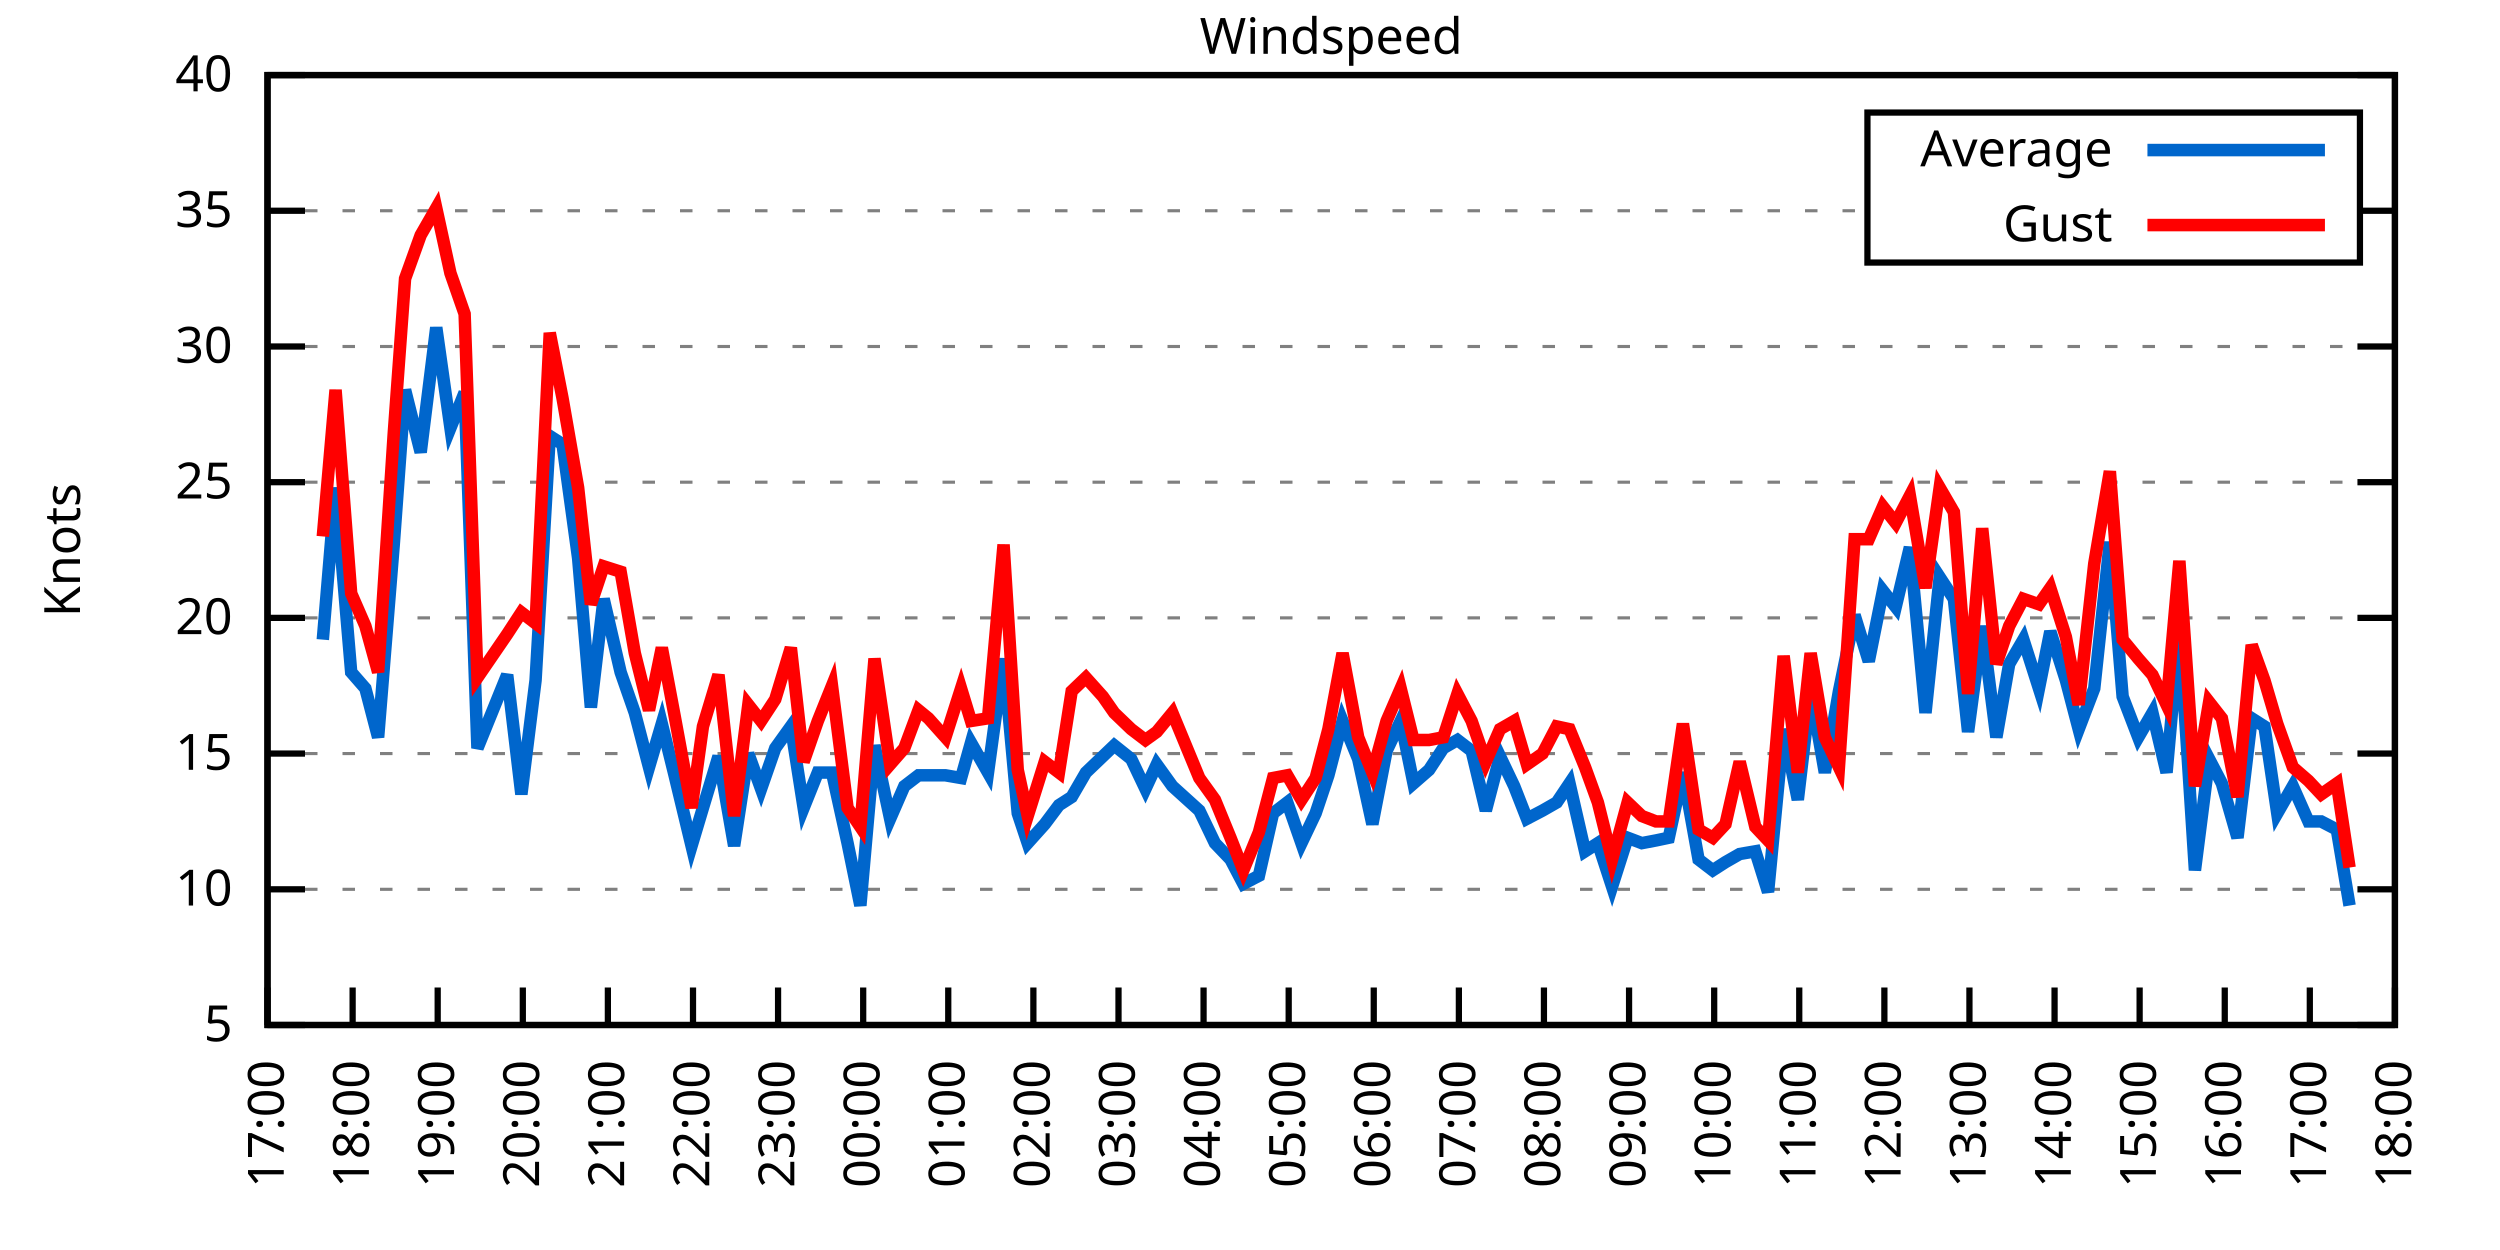
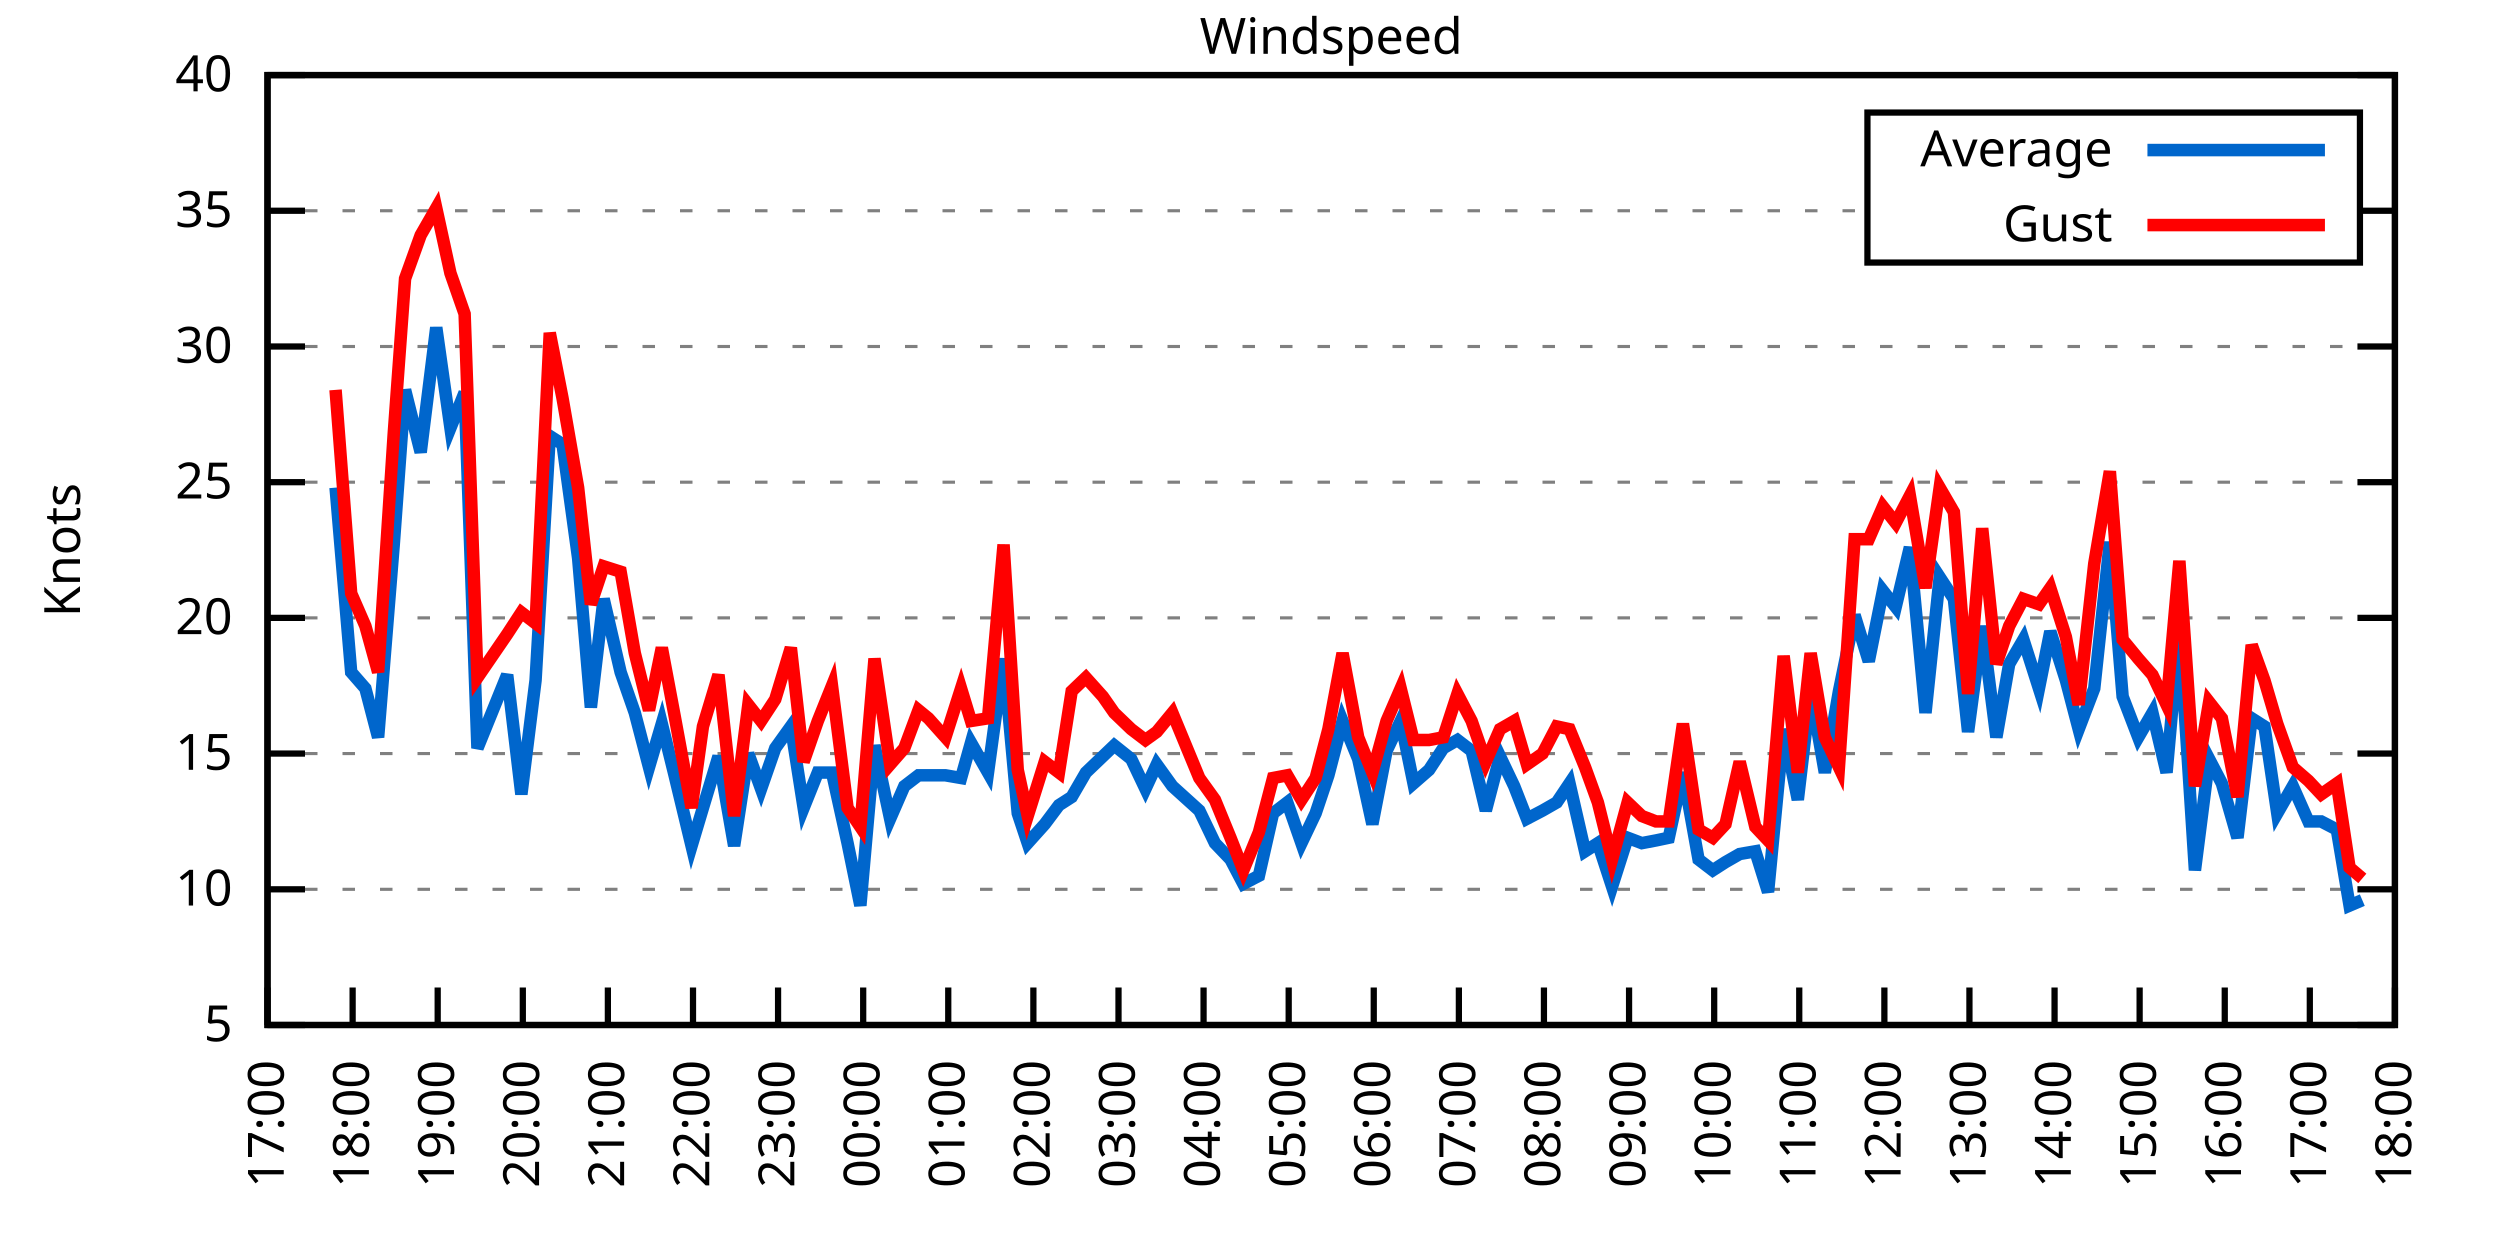
<svg xmlns="http://www.w3.org/2000/svg" xmlns:xlink="http://www.w3.org/1999/xlink" width="400" height="200" viewBox="0 0 400 200">
  <g id="gnuplot_canvas">
    <rect x="0" y="0" width="400" height="200" fill="none" />
    <defs>
      <circle id="gpDot" r="0.5" stroke-width="0.5" stroke="currentColor" />
      <path id="gpPt0" stroke-width="0.333" stroke="currentColor" d="M-1,0 h2 M0,-1 v2" />
      <path id="gpPt1" stroke-width="0.333" stroke="currentColor" d="M-1,-1 L1,1 M1,-1 L-1,1" />
      <path id="gpPt2" stroke-width="0.333" stroke="currentColor" d="M-1,0 L1,0 M0,-1 L0,1 M-1,-1 L1,1 M-1,1 L1,-1" />
      <rect id="gpPt3" stroke-width="0.333" stroke="currentColor" x="-1" y="-1" width="2" height="2" />
      <rect id="gpPt4" stroke-width="0.333" stroke="currentColor" fill="currentColor" x="-1" y="-1" width="2" height="2" />
      <circle id="gpPt5" stroke-width="0.333" stroke="currentColor" cx="0" cy="0" r="1" />
      <use xlink:href="#gpPt5" id="gpPt6" fill="currentColor" stroke="none" />
      <path id="gpPt7" stroke-width="0.333" stroke="currentColor" d="M0,-1.33 L-1.33,0.67 L1.33,0.67 z" />
      <use xlink:href="#gpPt7" id="gpPt8" fill="currentColor" stroke="none" />
      <use xlink:href="#gpPt7" id="gpPt9" stroke="currentColor" transform="rotate(180)" />
      <use xlink:href="#gpPt9" id="gpPt10" fill="currentColor" stroke="none" />
      <use xlink:href="#gpPt3" id="gpPt11" stroke="currentColor" transform="rotate(45)" />
      <use xlink:href="#gpPt11" id="gpPt12" fill="currentColor" stroke="none" />
      <path id="gpPt13" stroke-width="0.333" stroke="currentColor" d="M0,1.330 L1.265,0.411 L0.782,-1.067 L-0.782,-1.076 L-1.265,0.411 z" />
      <use xlink:href="#gpPt13" id="gpPt14" fill="currentColor" stroke="none" />
      <filter id="textbox" filterUnits="objectBoundingBox" x="0" y="0" height="1" width="1">
        <feFlood flood-color="white" flood-opacity="1" result="bgnd" />
        <feComposite in="SourceGraphic" in2="bgnd" operator="atop" />
      </filter>
      <filter id="greybox" filterUnits="objectBoundingBox" x="0" y="0" height="1" width="1">
        <feFlood flood-color="lightgrey" flood-opacity="1" result="grey" />
        <feComposite in="SourceGraphic" in2="grey" operator="atop" />
      </filter>
    </defs>
    <g fill="none" color="white" stroke="currentColor" stroke-width="1.00" stroke-linecap="butt" stroke-linejoin="miter">
</g>
    <g fill="none" color="black" stroke="currentColor" stroke-width="1.00" stroke-linecap="butt" stroke-linejoin="miter">
      <g stroke="none" shape-rendering="crispEdges">
        <polygon fill="rgb(255, 255, 255)" points="42.80,164.00 383.18,164.00 383.18,12.02 42.80,12.02 " />
      </g>
    </g>
    <g fill="none" color="black" stroke="currentColor" stroke-width="1.00" stroke-linecap="butt" stroke-linejoin="miter">
</g>
    <g fill="none" color="black" stroke="black" stroke-width="0.50" stroke-linecap="butt" stroke-linejoin="miter">
</g>
    <g fill="none" color="gray" stroke="currentColor" stroke-width="0.50" stroke-linecap="butt" stroke-linejoin="miter">
      <path stroke="gray" stroke-dasharray="2,4" class="gridline" d="M42.80,164.00 L383.19,164.00  " />
    </g>
    <g fill="none" color="gray" stroke="gray" stroke-width="1.00" stroke-linecap="butt" stroke-linejoin="miter">
</g>
    <g fill="none" color="black" stroke="currentColor" stroke-width="1.00" stroke-linecap="butt" stroke-linejoin="miter">
      <path stroke="black" d="M42.80,164.00 L48.80,164.00 M383.19,164.00 L377.19,164.00  " />
      <g transform="translate(37.20,166.60)" stroke="none" fill="black" font-family="Sans" font-size="8.00" text-anchor="end">
        <text>
          <tspan font-family="Sans"> 5</tspan>
        </text>
      </g>
    </g>
    <g fill="none" color="black" stroke="currentColor" stroke-width="1.00" stroke-linecap="butt" stroke-linejoin="miter">
</g>
    <g fill="none" color="black" stroke="black" stroke-width="0.50" stroke-linecap="butt" stroke-linejoin="miter">
</g>
    <g fill="none" color="gray" stroke="currentColor" stroke-width="0.50" stroke-linecap="butt" stroke-linejoin="miter">
      <path stroke="gray" stroke-dasharray="2,4" class="gridline" d="M42.80,142.29 L383.19,142.29  " />
    </g>
    <g fill="none" color="gray" stroke="gray" stroke-width="1.00" stroke-linecap="butt" stroke-linejoin="miter">
</g>
    <g fill="none" color="black" stroke="currentColor" stroke-width="1.00" stroke-linecap="butt" stroke-linejoin="miter">
      <path stroke="black" d="M42.80,142.29 L48.80,142.29 M383.19,142.29 L377.19,142.29  " />
      <g transform="translate(37.20,144.89)" stroke="none" fill="black" font-family="Sans" font-size="8.00" text-anchor="end">
        <text>
          <tspan font-family="Sans"> 10</tspan>
        </text>
      </g>
    </g>
    <g fill="none" color="black" stroke="currentColor" stroke-width="1.00" stroke-linecap="butt" stroke-linejoin="miter">
</g>
    <g fill="none" color="black" stroke="black" stroke-width="0.50" stroke-linecap="butt" stroke-linejoin="miter">
</g>
    <g fill="none" color="gray" stroke="currentColor" stroke-width="0.50" stroke-linecap="butt" stroke-linejoin="miter">
      <path stroke="gray" stroke-dasharray="2,4" class="gridline" d="M42.80,120.57 L383.19,120.57  " />
    </g>
    <g fill="none" color="gray" stroke="gray" stroke-width="1.00" stroke-linecap="butt" stroke-linejoin="miter">
</g>
    <g fill="none" color="black" stroke="currentColor" stroke-width="1.00" stroke-linecap="butt" stroke-linejoin="miter">
      <path stroke="black" d="M42.80,120.57 L48.80,120.57 M383.19,120.57 L377.19,120.57  " />
      <g transform="translate(37.20,123.17)" stroke="none" fill="black" font-family="Sans" font-size="8.00" text-anchor="end">
        <text>
          <tspan font-family="Sans"> 15</tspan>
        </text>
      </g>
    </g>
    <g fill="none" color="black" stroke="currentColor" stroke-width="1.00" stroke-linecap="butt" stroke-linejoin="miter">
</g>
    <g fill="none" color="black" stroke="black" stroke-width="0.50" stroke-linecap="butt" stroke-linejoin="miter">
</g>
    <g fill="none" color="gray" stroke="currentColor" stroke-width="0.50" stroke-linecap="butt" stroke-linejoin="miter">
      <path stroke="gray" stroke-dasharray="2,4" class="gridline" d="M42.80,98.86 L383.19,98.86  " />
    </g>
    <g fill="none" color="gray" stroke="gray" stroke-width="1.00" stroke-linecap="butt" stroke-linejoin="miter">
</g>
    <g fill="none" color="black" stroke="currentColor" stroke-width="1.00" stroke-linecap="butt" stroke-linejoin="miter">
      <path stroke="black" d="M42.80,98.86 L48.80,98.86 M383.19,98.86 L377.19,98.86  " />
      <g transform="translate(37.20,101.46)" stroke="none" fill="black" font-family="Sans" font-size="8.00" text-anchor="end">
        <text>
          <tspan font-family="Sans"> 20</tspan>
        </text>
      </g>
    </g>
    <g fill="none" color="black" stroke="currentColor" stroke-width="1.00" stroke-linecap="butt" stroke-linejoin="miter">
</g>
    <g fill="none" color="black" stroke="black" stroke-width="0.50" stroke-linecap="butt" stroke-linejoin="miter">
</g>
    <g fill="none" color="gray" stroke="currentColor" stroke-width="0.50" stroke-linecap="butt" stroke-linejoin="miter">
      <path stroke="gray" stroke-dasharray="2,4" class="gridline" d="M42.80,77.15 L383.19,77.15  " />
    </g>
    <g fill="none" color="gray" stroke="gray" stroke-width="1.00" stroke-linecap="butt" stroke-linejoin="miter">
</g>
    <g fill="none" color="black" stroke="currentColor" stroke-width="1.00" stroke-linecap="butt" stroke-linejoin="miter">
      <path stroke="black" d="M42.80,77.15 L48.80,77.15 M383.19,77.15 L377.19,77.15  " />
      <g transform="translate(37.20,79.75)" stroke="none" fill="black" font-family="Sans" font-size="8.00" text-anchor="end">
        <text>
          <tspan font-family="Sans"> 25</tspan>
        </text>
      </g>
    </g>
    <g fill="none" color="black" stroke="currentColor" stroke-width="1.00" stroke-linecap="butt" stroke-linejoin="miter">
</g>
    <g fill="none" color="black" stroke="black" stroke-width="0.50" stroke-linecap="butt" stroke-linejoin="miter">
</g>
    <g fill="none" color="gray" stroke="currentColor" stroke-width="0.50" stroke-linecap="butt" stroke-linejoin="miter">
      <path stroke="gray" stroke-dasharray="2,4" class="gridline" d="M42.80,55.44 L383.19,55.44  " />
    </g>
    <g fill="none" color="gray" stroke="gray" stroke-width="1.00" stroke-linecap="butt" stroke-linejoin="miter">
</g>
    <g fill="none" color="black" stroke="currentColor" stroke-width="1.00" stroke-linecap="butt" stroke-linejoin="miter">
      <path stroke="black" d="M42.80,55.44 L48.80,55.44 M383.19,55.44 L377.19,55.44  " />
      <g transform="translate(37.20,58.04)" stroke="none" fill="black" font-family="Sans" font-size="8.00" text-anchor="end">
        <text>
          <tspan font-family="Sans"> 30</tspan>
        </text>
      </g>
    </g>
    <g fill="none" color="black" stroke="currentColor" stroke-width="1.00" stroke-linecap="butt" stroke-linejoin="miter">
</g>
    <g fill="none" color="black" stroke="black" stroke-width="0.50" stroke-linecap="butt" stroke-linejoin="miter">
</g>
    <g fill="none" color="gray" stroke="currentColor" stroke-width="0.50" stroke-linecap="butt" stroke-linejoin="miter">
      <path stroke="gray" stroke-dasharray="2,4" class="gridline" d="M42.80,33.72 L298.79,33.72 M377.59,33.72 L383.19,33.72  " />
    </g>
    <g fill="none" color="gray" stroke="gray" stroke-width="1.00" stroke-linecap="butt" stroke-linejoin="miter">
</g>
    <g fill="none" color="black" stroke="currentColor" stroke-width="1.00" stroke-linecap="butt" stroke-linejoin="miter">
      <path stroke="black" d="M42.80,33.72 L48.80,33.72 M383.19,33.72 L377.19,33.72  " />
      <g transform="translate(37.20,36.32)" stroke="none" fill="black" font-family="Sans" font-size="8.00" text-anchor="end">
        <text>
          <tspan font-family="Sans"> 35</tspan>
        </text>
      </g>
    </g>
    <g fill="none" color="black" stroke="currentColor" stroke-width="1.00" stroke-linecap="butt" stroke-linejoin="miter">
</g>
    <g fill="none" color="black" stroke="black" stroke-width="0.50" stroke-linecap="butt" stroke-linejoin="miter">
</g>
    <g fill="none" color="gray" stroke="currentColor" stroke-width="0.50" stroke-linecap="butt" stroke-linejoin="miter">
      <path stroke="gray" stroke-dasharray="2,4" class="gridline" d="M42.80,12.01 L383.19,12.01  " />
    </g>
    <g fill="none" color="gray" stroke="gray" stroke-width="1.00" stroke-linecap="butt" stroke-linejoin="miter">
</g>
    <g fill="none" color="black" stroke="currentColor" stroke-width="1.00" stroke-linecap="butt" stroke-linejoin="miter">
      <path stroke="black" d="M42.80,12.01 L48.80,12.01 M383.19,12.01 L377.19,12.01  " />
      <g transform="translate(37.20,14.61)" stroke="none" fill="black" font-family="Sans" font-size="8.00" text-anchor="end">
        <text>
          <tspan font-family="Sans"> 40</tspan>
        </text>
      </g>
    </g>
    <g fill="none" color="black" stroke="currentColor" stroke-width="1.00" stroke-linecap="butt" stroke-linejoin="miter">
      <path stroke="black" d="M42.80,164.00 L42.80,158.00  " />
      <g transform="translate(45.40,169.60) rotate(270.00)" stroke="none" fill="black" font-family="Sans" font-size="8.00" text-anchor="end">
        <text>
          <tspan font-family="Sans">17:00</tspan>
        </text>
      </g>
    </g>
    <g fill="none" color="black" stroke="currentColor" stroke-width="1.00" stroke-linecap="butt" stroke-linejoin="miter">
      <path stroke="black" d="M56.42,164.00 L56.42,158.00  " />
      <g transform="translate(59.02,169.60) rotate(270.00)" stroke="none" fill="black" font-family="Sans" font-size="8.00" text-anchor="end">
        <text>
          <tspan font-family="Sans">18:00</tspan>
        </text>
      </g>
    </g>
    <g fill="none" color="black" stroke="currentColor" stroke-width="1.00" stroke-linecap="butt" stroke-linejoin="miter">
      <path stroke="black" d="M70.03,164.00 L70.03,158.00  " />
      <g transform="translate(72.63,169.60) rotate(270.00)" stroke="none" fill="black" font-family="Sans" font-size="8.00" text-anchor="end">
        <text>
          <tspan font-family="Sans">19:00</tspan>
        </text>
      </g>
    </g>
    <g fill="none" color="black" stroke="currentColor" stroke-width="1.00" stroke-linecap="butt" stroke-linejoin="miter">
      <path stroke="black" d="M83.65,164.00 L83.65,158.00  " />
      <g transform="translate(86.25,169.60) rotate(270.00)" stroke="none" fill="black" font-family="Sans" font-size="8.00" text-anchor="end">
        <text>
          <tspan font-family="Sans">20:00</tspan>
        </text>
      </g>
    </g>
    <g fill="none" color="black" stroke="currentColor" stroke-width="1.00" stroke-linecap="butt" stroke-linejoin="miter">
      <path stroke="black" d="M97.26,164.00 L97.26,158.00  " />
      <g transform="translate(99.86,169.60) rotate(270.00)" stroke="none" fill="black" font-family="Sans" font-size="8.00" text-anchor="end">
        <text>
          <tspan font-family="Sans">21:00</tspan>
        </text>
      </g>
    </g>
    <g fill="none" color="black" stroke="currentColor" stroke-width="1.00" stroke-linecap="butt" stroke-linejoin="miter">
      <path stroke="black" d="M110.88,164.00 L110.88,158.00  " />
      <g transform="translate(113.48,169.60) rotate(270.00)" stroke="none" fill="black" font-family="Sans" font-size="8.00" text-anchor="end">
        <text>
          <tspan font-family="Sans">22:00</tspan>
        </text>
      </g>
    </g>
    <g fill="none" color="black" stroke="currentColor" stroke-width="1.00" stroke-linecap="butt" stroke-linejoin="miter">
      <path stroke="black" d="M124.49,164.00 L124.49,158.00  " />
      <g transform="translate(127.09,169.60) rotate(270.00)" stroke="none" fill="black" font-family="Sans" font-size="8.00" text-anchor="end">
        <text>
          <tspan font-family="Sans">23:00</tspan>
        </text>
      </g>
    </g>
    <g fill="none" color="black" stroke="currentColor" stroke-width="1.00" stroke-linecap="butt" stroke-linejoin="miter">
      <path stroke="black" d="M138.11,164.00 L138.11,158.00  " />
      <g transform="translate(140.71,169.60) rotate(270.00)" stroke="none" fill="black" font-family="Sans" font-size="8.00" text-anchor="end">
        <text>
          <tspan font-family="Sans">00:00</tspan>
        </text>
      </g>
    </g>
    <g fill="none" color="black" stroke="currentColor" stroke-width="1.00" stroke-linecap="butt" stroke-linejoin="miter">
      <path stroke="black" d="M151.72,164.00 L151.72,158.00  " />
      <g transform="translate(154.32,169.60) rotate(270.00)" stroke="none" fill="black" font-family="Sans" font-size="8.00" text-anchor="end">
        <text>
          <tspan font-family="Sans">01:00</tspan>
        </text>
      </g>
    </g>
    <g fill="none" color="black" stroke="currentColor" stroke-width="1.00" stroke-linecap="butt" stroke-linejoin="miter">
      <path stroke="black" d="M165.34,164.00 L165.34,158.00  " />
      <g transform="translate(167.94,169.60) rotate(270.00)" stroke="none" fill="black" font-family="Sans" font-size="8.00" text-anchor="end">
        <text>
          <tspan font-family="Sans">02:00</tspan>
        </text>
      </g>
    </g>
    <g fill="none" color="black" stroke="currentColor" stroke-width="1.00" stroke-linecap="butt" stroke-linejoin="miter">
      <path stroke="black" d="M178.96,164.00 L178.96,158.00  " />
      <g transform="translate(181.56,169.60) rotate(270.00)" stroke="none" fill="black" font-family="Sans" font-size="8.00" text-anchor="end">
        <text>
          <tspan font-family="Sans">03:00</tspan>
        </text>
      </g>
    </g>
    <g fill="none" color="black" stroke="currentColor" stroke-width="1.00" stroke-linecap="butt" stroke-linejoin="miter">
      <path stroke="black" d="M192.57,164.00 L192.57,158.00  " />
      <g transform="translate(195.17,169.60) rotate(270.00)" stroke="none" fill="black" font-family="Sans" font-size="8.00" text-anchor="end">
        <text>
          <tspan font-family="Sans">04:00</tspan>
        </text>
      </g>
    </g>
    <g fill="none" color="black" stroke="currentColor" stroke-width="1.00" stroke-linecap="butt" stroke-linejoin="miter">
      <path stroke="black" d="M206.19,164.00 L206.19,158.00  " />
      <g transform="translate(208.79,169.60) rotate(270.00)" stroke="none" fill="black" font-family="Sans" font-size="8.00" text-anchor="end">
        <text>
          <tspan font-family="Sans">05:00</tspan>
        </text>
      </g>
    </g>
    <g fill="none" color="black" stroke="currentColor" stroke-width="1.00" stroke-linecap="butt" stroke-linejoin="miter">
      <path stroke="black" d="M219.80,164.00 L219.80,158.00  " />
      <g transform="translate(222.40,169.60) rotate(270.00)" stroke="none" fill="black" font-family="Sans" font-size="8.00" text-anchor="end">
        <text>
          <tspan font-family="Sans">06:00</tspan>
        </text>
      </g>
    </g>
    <g fill="none" color="black" stroke="currentColor" stroke-width="1.00" stroke-linecap="butt" stroke-linejoin="miter">
      <path stroke="black" d="M233.42,164.00 L233.42,158.00  " />
      <g transform="translate(236.02,169.60) rotate(270.00)" stroke="none" fill="black" font-family="Sans" font-size="8.00" text-anchor="end">
        <text>
          <tspan font-family="Sans">07:00</tspan>
        </text>
      </g>
    </g>
    <g fill="none" color="black" stroke="currentColor" stroke-width="1.00" stroke-linecap="butt" stroke-linejoin="miter">
      <path stroke="black" d="M247.03,164.00 L247.03,158.00  " />
      <g transform="translate(249.63,169.60) rotate(270.00)" stroke="none" fill="black" font-family="Sans" font-size="8.00" text-anchor="end">
        <text>
          <tspan font-family="Sans">08:00</tspan>
        </text>
      </g>
    </g>
    <g fill="none" color="black" stroke="currentColor" stroke-width="1.00" stroke-linecap="butt" stroke-linejoin="miter">
      <path stroke="black" d="M260.65,164.00 L260.65,158.00  " />
      <g transform="translate(263.25,169.60) rotate(270.00)" stroke="none" fill="black" font-family="Sans" font-size="8.00" text-anchor="end">
        <text>
          <tspan font-family="Sans">09:00</tspan>
        </text>
      </g>
    </g>
    <g fill="none" color="black" stroke="currentColor" stroke-width="1.00" stroke-linecap="butt" stroke-linejoin="miter">
      <path stroke="black" d="M274.27,164.00 L274.27,158.00  " />
      <g transform="translate(276.87,169.60) rotate(270.00)" stroke="none" fill="black" font-family="Sans" font-size="8.00" text-anchor="end">
        <text>
          <tspan font-family="Sans">10:00</tspan>
        </text>
      </g>
    </g>
    <g fill="none" color="black" stroke="currentColor" stroke-width="1.00" stroke-linecap="butt" stroke-linejoin="miter">
      <path stroke="black" d="M287.88,164.00 L287.88,158.00  " />
      <g transform="translate(290.48,169.60) rotate(270.00)" stroke="none" fill="black" font-family="Sans" font-size="8.00" text-anchor="end">
        <text>
          <tspan font-family="Sans">11:00</tspan>
        </text>
      </g>
    </g>
    <g fill="none" color="black" stroke="currentColor" stroke-width="1.00" stroke-linecap="butt" stroke-linejoin="miter">
      <path stroke="black" d="M301.50,164.00 L301.50,158.00  " />
      <g transform="translate(304.10,169.60) rotate(270.00)" stroke="none" fill="black" font-family="Sans" font-size="8.00" text-anchor="end">
        <text>
          <tspan font-family="Sans">12:00</tspan>
        </text>
      </g>
    </g>
    <g fill="none" color="black" stroke="currentColor" stroke-width="1.00" stroke-linecap="butt" stroke-linejoin="miter">
      <path stroke="black" d="M315.11,164.00 L315.11,158.00  " />
      <g transform="translate(317.71,169.60) rotate(270.00)" stroke="none" fill="black" font-family="Sans" font-size="8.00" text-anchor="end">
        <text>
          <tspan font-family="Sans">13:00</tspan>
        </text>
      </g>
    </g>
    <g fill="none" color="black" stroke="currentColor" stroke-width="1.00" stroke-linecap="butt" stroke-linejoin="miter">
      <path stroke="black" d="M328.73,164.00 L328.73,158.00  " />
      <g transform="translate(331.33,169.60) rotate(270.00)" stroke="none" fill="black" font-family="Sans" font-size="8.00" text-anchor="end">
        <text>
          <tspan font-family="Sans">14:00</tspan>
        </text>
      </g>
    </g>
    <g fill="none" color="black" stroke="currentColor" stroke-width="1.00" stroke-linecap="butt" stroke-linejoin="miter">
      <path stroke="black" d="M342.34,164.00 L342.34,158.00  " />
      <g transform="translate(344.94,169.60) rotate(270.00)" stroke="none" fill="black" font-family="Sans" font-size="8.00" text-anchor="end">
        <text>
          <tspan font-family="Sans">15:00</tspan>
        </text>
      </g>
    </g>
    <g fill="none" color="black" stroke="currentColor" stroke-width="1.00" stroke-linecap="butt" stroke-linejoin="miter">
      <path stroke="black" d="M355.96,164.00 L355.96,158.00  " />
      <g transform="translate(358.56,169.60) rotate(270.00)" stroke="none" fill="black" font-family="Sans" font-size="8.00" text-anchor="end">
        <text>
          <tspan font-family="Sans">16:00</tspan>
        </text>
      </g>
    </g>
    <g fill="none" color="black" stroke="currentColor" stroke-width="1.00" stroke-linecap="butt" stroke-linejoin="miter">
      <path stroke="black" d="M369.57,164.00 L369.57,158.00  " />
      <g transform="translate(372.17,169.60) rotate(270.00)" stroke="none" fill="black" font-family="Sans" font-size="8.00" text-anchor="end">
        <text>
          <tspan font-family="Sans">17:00</tspan>
        </text>
      </g>
    </g>
    <g fill="none" color="black" stroke="currentColor" stroke-width="1.00" stroke-linecap="butt" stroke-linejoin="miter">
      <path stroke="black" d="M383.19,164.00 L383.19,158.00  " />
      <g transform="translate(385.79,169.60) rotate(270.00)" stroke="none" fill="black" font-family="Sans" font-size="8.00" text-anchor="end">
        <text>
          <tspan font-family="Sans">18:00</tspan>
        </text>
      </g>
    </g>
    <g fill="none" color="black" stroke="currentColor" stroke-width="1.00" stroke-linecap="butt" stroke-linejoin="miter">
</g>
    <g fill="none" color="black" stroke="currentColor" stroke-width="1.00" stroke-linecap="butt" stroke-linejoin="miter">
      <path stroke="black" d="M42.80,12.01 L42.80,164.00 L383.19,164.00 L383.19,12.01 L42.80,12.01 Z  " />
    </g>
    <g fill="none" color="black" stroke="currentColor" stroke-width="1.00" stroke-linecap="butt" stroke-linejoin="miter">
</g>
    <g fill="none" color="black" stroke="currentColor" stroke-width="1.00" stroke-linecap="butt" stroke-linejoin="miter">
      <path stroke="black" d="M298.79,42.01 L298.79,18.01 L377.59,18.01 L377.59,42.01 L298.79,42.01 Z  " />
    </g>
    <g id="Windspeed_plot_1">
      <g fill="none" color="white" stroke="black" stroke-width="2.00" stroke-linecap="butt" stroke-linejoin="miter">
</g>
      <g fill="none" color="black" stroke="currentColor" stroke-width="2.00" stroke-linecap="butt" stroke-linejoin="miter">
        <g transform="translate(337.99,26.61)" stroke="none" fill="black" font-family="Sans" font-size="8.00" text-anchor="end">
          <text>
            <tspan font-family="Sans">Average</tspan>
          </text>
        </g>
      </g>
      <g fill="none" color="black" stroke="currentColor" stroke-width="2.00" stroke-linecap="butt" stroke-linejoin="miter">
-         <path stroke="rgb(  0, 102, 204)" d="M343.59,24.01 L371.99,24.01 M51.65,102.34 L53.69,78.02 L56.19,107.55 L58.46,110.15 L60.50,117.97 L63.00,87.14   L64.81,62.38 L67.31,72.37 L69.80,52.40 L72.07,68.46 L74.34,62.82 L76.39,119.71 L81.15,107.98 L83.42,127.09   L85.69,108.85 L87.96,69.77 L90.00,71.07 L92.50,89.31 L94.54,113.19 L96.58,95.82 L99.30,107.55 L101.57,114.06   L103.84,122.75 L105.89,115.80 L107.93,124.05 L110.65,135.34 L112.47,129.26 L114.96,121.01 L117.46,135.34 L119.73,120.57   L121.77,126.22 L124.04,119.71 L126.54,116.23 L128.58,129.26 L130.85,123.61 L133.12,123.61 L135.61,134.90 L137.66,144.89   L139.92,119.27 L142.42,131.00 L144.69,125.79 L146.96,124.05 L148.55,124.05 L151.27,124.05 L153.77,124.48 L155.36,118.84   L158.08,123.61 L160.57,105.38 L162.84,130.13 L164.43,134.90 L167.16,131.86 L169.43,128.83 L171.47,127.52 L173.74,123.61   L176.46,121.01 L178.28,119.27 L181.00,121.44 L183.27,126.22 L185.08,122.31 L187.58,125.79 L191.89,129.69 L194.39,134.90   L196.88,137.51 L198.93,141.42 L201.42,140.12 L203.69,130.13 L205.96,128.39 L208.23,134.90 L210.50,130.13 L212.54,124.05   L214.81,115.36 L217.31,121.44 L219.58,131.86 L221.85,120.14 L224.11,115.36 L226.16,125.35 L228.65,123.18 L230.92,119.71   L233.19,118.40 L235.46,120.14 L237.73,129.69 L240.00,121.01 L242.27,125.79 L244.31,131.00 L246.81,129.69 L249.08,128.39   L251.12,125.35 L253.61,136.21 L255.66,134.90 L257.93,141.85 L260.42,134.04 L262.69,134.90 L264.96,134.47 L267.00,134.04   L269.27,123.61 L271.77,137.51 L274.04,139.25 L276.08,137.94 L278.35,136.64 L280.85,136.21 L282.89,142.72 L285.38,116.67   L287.65,127.96 L289.70,110.59 L291.97,123.61 L294.23,110.59 L296.73,98.43 L299.00,105.81 L301.27,94.52 L303.31,97.12   L305.58,87.57 L308.08,114.06 L310.35,92.35 L312.62,95.82 L314.89,117.10 L317.15,100.16 L319.42,117.97 L321.47,106.24   L323.74,102.34 L326.23,110.15 L328.05,101.03 L330.54,108.85 L332.59,116.67 L335.08,110.15 L337.58,86.70 L339.62,111.45   L342.12,117.97 L344.39,114.06 L346.65,123.61 L348.70,100.60 L351.19,139.25 L353.46,121.44 L355.50,125.35 L358.00,134.04   L360.27,114.93 L362.31,116.23 L364.36,130.13 L366.85,125.79 L369.35,131.43 L371.39,131.43 L373.89,132.73 L375.93,144.89    " />
+         <path stroke="rgb(  0, 102, 204)" d="M343.59,24.01 L371.99,24.01 M53.69,78.02 L56.19,107.55 L58.46,110.15 L60.50,117.97 L63.00,87.14 L64.81,62.38   L67.31,72.37 L69.80,52.40 L72.07,68.46 L74.34,62.82 L76.39,119.71 L81.15,107.98 L83.42,127.09 L85.69,108.85   L87.96,69.77 L90.00,71.07 L92.50,89.31 L94.54,113.19 L96.58,95.82 L99.30,107.55 L101.57,114.06 L103.84,122.75   L105.89,115.80 L107.93,124.05 L110.65,135.34 L112.47,129.26 L114.96,121.01 L117.46,135.34 L119.73,120.57 L121.77,126.22   L124.04,119.71 L126.54,116.23 L128.58,129.26 L130.85,123.61 L133.12,123.61 L135.61,134.90 L137.66,144.89 L139.92,119.27   L142.42,131.00 L144.69,125.79 L146.96,124.05 L148.55,124.05 L151.27,124.05 L153.77,124.48 L155.36,118.84 L158.08,123.61   L160.57,105.38 L162.84,130.13 L164.43,134.90 L167.16,131.86 L169.43,128.83 L171.47,127.52 L173.74,123.61 L176.46,121.01   L178.28,119.27 L181.00,121.44 L183.27,126.22 L185.08,122.31 L187.58,125.79 L191.89,129.69 L194.39,134.90 L196.88,137.51   L198.93,141.42 L201.42,140.12 L203.69,130.13 L205.96,128.39 L208.23,134.90 L210.50,130.13 L212.54,124.05 L214.81,115.36   L217.31,121.44 L219.58,131.86 L221.85,120.14 L224.11,115.36 L226.16,125.35 L228.65,123.18 L230.92,119.71 L233.19,118.40   L235.46,120.14 L237.73,129.69 L240.00,121.01 L242.27,125.79 L244.31,131.00 L246.81,129.69 L249.08,128.39 L251.12,125.35   L253.61,136.21 L255.66,134.90 L257.93,141.85 L260.42,134.04 L262.69,134.90 L264.96,134.47 L267.00,134.04 L269.27,123.61   L271.77,137.51 L274.04,139.25 L276.08,137.94 L278.35,136.64 L280.85,136.21 L282.89,142.72 L285.38,116.67 L287.65,127.96   L289.70,110.59 L291.97,123.61 L294.23,110.59 L296.73,98.43 L299.00,105.81 L301.27,94.52 L303.31,97.12 L305.58,87.57   L308.08,114.06 L310.35,92.35 L312.62,95.82 L314.89,117.10 L317.15,100.16 L319.42,117.97 L321.47,106.24 L323.74,102.34   L326.23,110.15 L328.05,101.03 L330.54,108.85 L332.59,116.67 L335.08,110.15 L337.58,86.70 L339.62,111.45 L342.12,117.97   L344.39,114.06 L346.65,123.61 L348.70,100.60 L351.19,139.25 L353.46,121.44 L355.50,125.35 L358.00,134.04 L360.27,114.93   L362.31,116.23 L364.36,130.13 L366.85,125.79 L369.35,131.43 L371.39,131.43 L373.89,132.73 L375.93,144.89 L377.97,144.02    " />
      </g>
    </g>
    <g id="Windspeed_plot_2">
      <g fill="none" color="black" stroke="currentColor" stroke-width="2.00" stroke-linecap="butt" stroke-linejoin="miter">
        <g transform="translate(337.99,38.61)" stroke="none" fill="black" font-family="Sans" font-size="8.00" text-anchor="end">
          <text>
            <tspan font-family="Sans">Gust</tspan>
          </text>
        </g>
      </g>
      <g fill="none" color="black" stroke="currentColor" stroke-width="2.00" stroke-linecap="butt" stroke-linejoin="miter">
-         <path stroke="rgb(255,   0,   0)" d="M343.59,36.01 L371.99,36.01 M51.65,85.83 L53.69,62.38 L56.19,94.95 L58.46,100.16 L60.50,107.55 L63.00,69.33   L64.81,44.58 L67.31,37.63 L69.80,33.29 L72.07,43.71 L74.34,50.22 L76.39,108.42 L81.15,101.47 L83.42,97.99   L85.69,99.73 L87.96,53.26 L90.00,63.69 L92.50,78.02 L94.54,96.69 L96.58,90.61 L99.30,91.48 L101.57,104.51   L103.84,113.63 L105.89,103.64 L107.93,114.49 L110.65,129.26 L112.47,116.23 L114.96,107.98 L117.46,130.56 L119.73,112.76   L121.77,115.36 L124.04,111.89 L126.54,103.64 L128.58,121.88 L130.85,115.36 L133.12,109.72 L135.61,129.26 L137.66,132.30   L139.92,105.38 L142.42,122.31 L144.69,119.71 L146.96,113.63 L148.55,114.93 L151.27,117.97 L153.77,110.15 L155.36,115.36   L158.08,114.93 L160.57,87.14 L162.84,123.18 L164.43,130.56 L167.16,121.88 L169.43,123.61 L171.47,110.59 L173.74,108.42   L176.46,111.45 L178.28,114.06 L181.00,116.67 L183.27,118.40 L185.08,117.10 L187.58,114.06 L191.89,124.48 L194.39,127.96   L196.88,134.04 L198.93,139.25 L201.42,133.17 L203.69,124.48 L205.96,124.05 L208.23,127.96 L210.50,124.48 L212.54,116.67   L214.81,104.51 L217.31,117.97 L219.58,123.61 L221.85,115.36 L224.11,110.15 L226.16,118.40 L228.65,118.40 L230.92,117.97   L233.19,111.02 L235.46,115.36 L237.73,121.88 L240.00,116.67 L242.27,115.36 L244.31,122.31 L246.81,120.57 L249.08,116.23   L251.12,116.67 L253.61,122.75 L255.66,128.39 L257.93,137.51 L260.42,128.39 L262.69,130.56 L264.96,131.43 L267.00,131.43   L269.27,115.80 L271.77,132.73 L274.04,134.04 L276.08,131.86 L278.35,121.88 L280.85,132.30 L282.89,134.47 L285.38,104.94   L287.65,123.61 L289.70,104.51 L291.97,117.97 L294.23,122.75 L296.73,86.27 L299.00,86.27 L301.27,81.06 L303.31,83.66   L305.58,79.32 L308.08,94.08 L310.35,78.02 L312.62,81.93 L314.89,111.02 L317.15,84.53 L319.42,106.24 L321.47,100.16   L323.74,95.82 L326.23,96.69 L328.05,94.08 L330.54,101.90 L332.59,112.76 L335.08,90.18 L337.58,75.41 L339.62,102.34   L342.12,105.38 L344.39,107.98 L346.65,112.76 L348.70,89.74 L351.19,125.79 L353.46,112.32 L355.50,114.93 L358.00,127.52   L360.27,103.20 L362.31,108.85 L364.36,115.80 L366.85,122.75 L369.35,124.92 L371.39,127.09 L373.89,125.35 L375.93,138.81    " />
+         <path stroke="rgb(255,   0,   0)" d="M343.59,36.01 L371.99,36.01 M53.69,62.38 L56.19,94.95 L58.46,100.16 L60.50,107.55 L63.00,69.33 L64.81,44.58   L67.31,37.63 L69.80,33.29 L72.07,43.71 L74.34,50.22 L76.39,108.42 L81.15,101.47 L83.42,97.99 L85.69,99.73   L87.96,53.26 L90.00,63.69 L92.50,78.02 L94.54,96.69 L96.58,90.61 L99.30,91.48 L101.57,104.51 L103.84,113.63   L105.89,103.64 L107.93,114.49 L110.65,129.26 L112.47,116.23 L114.96,107.98 L117.46,130.56 L119.73,112.76 L121.77,115.36   L124.04,111.89 L126.54,103.64 L128.58,121.88 L130.85,115.36 L133.12,109.72 L135.61,129.26 L137.66,132.30 L139.92,105.38   L142.42,122.31 L144.69,119.71 L146.96,113.63 L148.55,114.93 L151.27,117.97 L153.77,110.15 L155.36,115.36 L158.08,114.93   L160.57,87.14 L162.84,123.18 L164.43,130.56 L167.16,121.88 L169.43,123.61 L171.47,110.59 L173.74,108.42 L176.46,111.45   L178.28,114.06 L181.00,116.67 L183.27,118.40 L185.08,117.10 L187.58,114.06 L191.89,124.48 L194.39,127.96 L196.88,134.04   L198.93,139.25 L201.42,133.17 L203.69,124.48 L205.96,124.05 L208.23,127.96 L210.50,124.48 L212.54,116.67 L214.81,104.51   L217.31,117.97 L219.58,123.61 L221.85,115.36 L224.11,110.15 L226.16,118.40 L228.65,118.40 L230.92,117.97 L233.19,111.02   L235.46,115.36 L237.73,121.88 L240.00,116.67 L242.27,115.36 L244.31,122.31 L246.81,120.57 L249.08,116.23 L251.12,116.67   L253.61,122.75 L255.66,128.39 L257.93,137.51 L260.42,128.39 L262.69,130.56 L264.96,131.43 L267.00,131.43 L269.27,115.80   L271.77,132.73 L274.04,134.04 L276.08,131.86 L278.35,121.88 L280.85,132.30 L282.89,134.47 L285.38,104.94 L287.65,123.61   L289.70,104.51 L291.97,117.97 L294.23,122.75 L296.73,86.27 L299.00,86.27 L301.27,81.06 L303.31,83.66 L305.58,79.32   L308.08,94.08 L310.35,78.02 L312.62,81.93 L314.89,111.02 L317.15,84.53 L319.42,106.24 L321.47,100.16 L323.74,95.82   L326.23,96.69 L328.05,94.08 L330.54,101.90 L332.59,112.76 L335.08,90.18 L337.58,75.41 L339.62,102.34 L342.12,105.38   L344.39,107.98 L346.65,112.76 L348.70,89.74 L351.19,125.79 L353.46,112.32 L355.50,114.93 L358.00,127.52 L360.27,103.20   L362.31,108.85 L364.36,115.80 L366.85,122.75 L369.35,124.92 L371.39,127.09 L373.89,125.35 L375.93,138.81 L377.97,140.55    " />
      </g>
    </g>
    <g fill="none" color="black" stroke="currentColor" stroke-width="2.00" stroke-linecap="butt" stroke-linejoin="miter">
</g>
    <g fill="none" color="black" stroke="black" stroke-width="1.00" stroke-linecap="butt" stroke-linejoin="miter">
</g>
    <g fill="none" color="black" stroke="currentColor" stroke-width="1.00" stroke-linecap="butt" stroke-linejoin="miter">
      <path stroke="black" d="M42.80,12.01 L42.80,164.00 L383.19,164.00 L383.19,12.01 L42.80,12.01 Z  " />
      <g transform="translate(12.80,88.01) rotate(270.00)" stroke="none" fill="black" font-family="Sans" font-size="8.00" text-anchor="middle">
        <text>
          <tspan font-family="Sans">Knots</tspan>
        </text>
      </g>
    </g>
    <g fill="none" color="black" stroke="currentColor" stroke-width="1.00" stroke-linecap="butt" stroke-linejoin="miter">
</g>
    <g fill="none" color="black" stroke="currentColor" stroke-width="1.00" stroke-linecap="butt" stroke-linejoin="miter">
      <g transform="translate(212.99,8.61)" stroke="none" fill="black" font-family="Sans" font-size="8.00" text-anchor="middle">
        <text>
          <tspan font-family="Sans">Windspeed</tspan>
        </text>
      </g>
    </g>
    <g fill="none" color="black" stroke="currentColor" stroke-width="1.00" stroke-linecap="butt" stroke-linejoin="miter">
</g>
  </g>
</svg>
